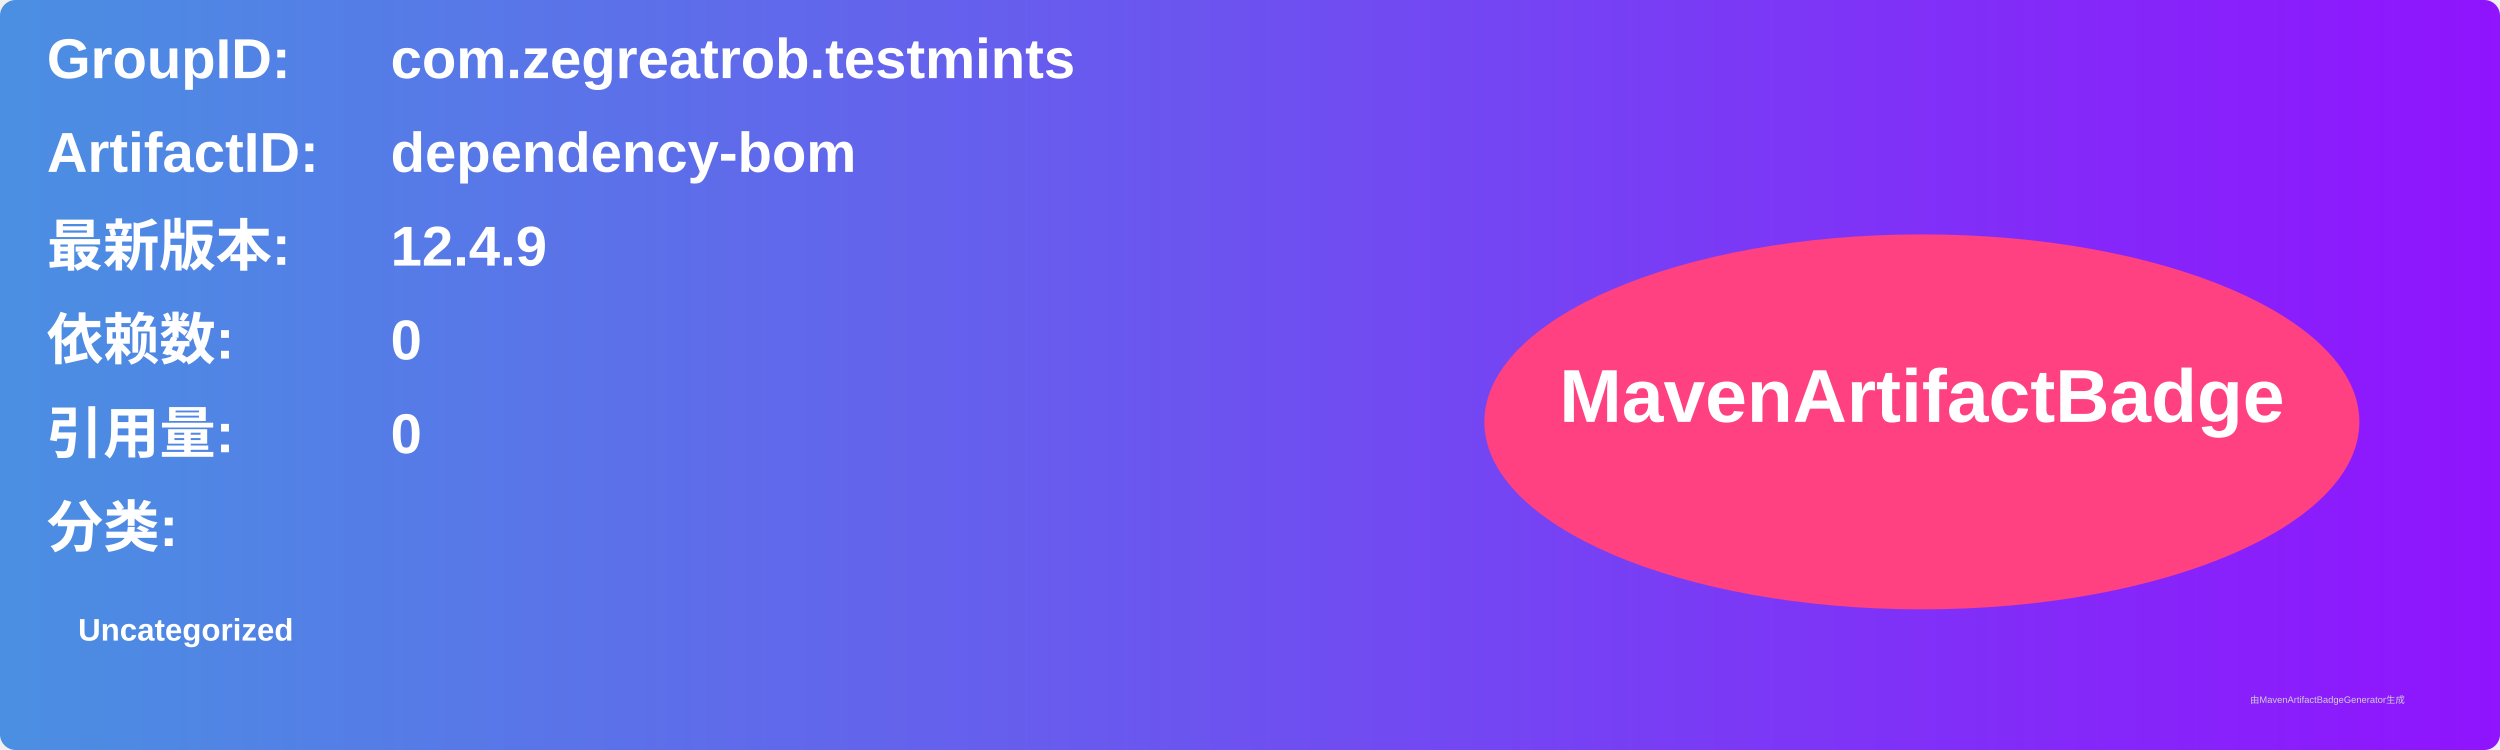
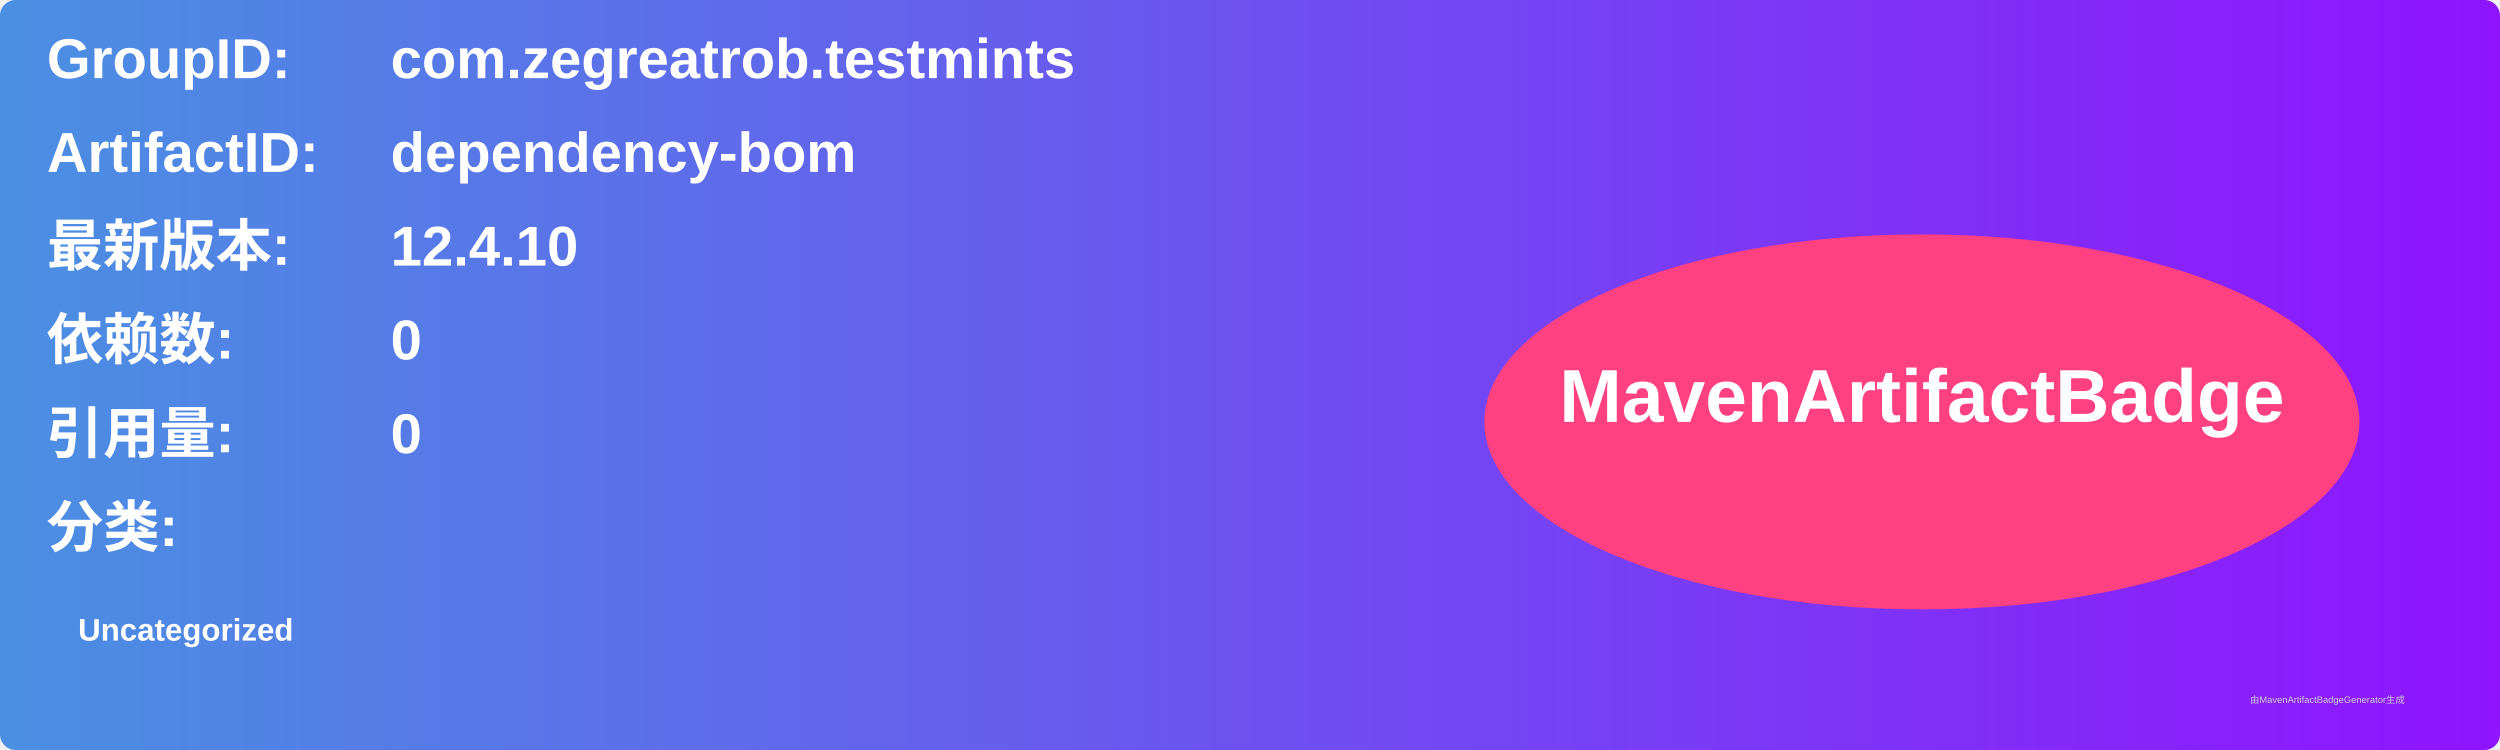
<svg xmlns="http://www.w3.org/2000/svg" width="800" height="240" viewBox="0 0 800 240">
  <linearGradient id="grad" x1="0%" y1="0%" x2="100%" y2="0%">
    <stop offset="0%" stop-color="#4a90e2" />
    <stop offset="100%" stop-color="#9013fe" />
  </linearGradient>
  <rect width="100%" height="100%" rx="5" ry="5" fill="url(#grad)" />
  <g transform="translate(15, 15)">
    <text x="0" y="10" font-family="Arial" font-size="18" fill="white" font-weight="bold" width="260">GroupID:</text>
    <text x="110" y="10" font-family="Arial" font-size="18" fill="white" font-weight="bold" width="460">com.zegreatrob.testmints</text>
    <text x="0" y="40" font-family="Arial" font-size="18" fill="white" font-weight="bold" width="260">ArtifactID:</text>
    <text x="110" y="40" font-family="Arial" font-size="18" fill="white" font-weight="bold" width="460">dependency-bom</text>
    <text x="0" y="70" font-family="Arial" font-size="18" fill="white" font-weight="bold">最新版本:</text>
    <text x="110" y="70" font-family="Arial" font-size="18" fill="white" font-weight="bold">
-       <tspan font-weight="bold">12.4.9</tspan>
+       <tspan font-weight="bold">12.4.10</tspan>
    </text>
    <text x="0" y="100" font-family="Arial" font-size="18" fill="white" font-weight="bold">依赖数: </text>
    <text x="110" y="100" font-family="Arial" font-size="18" fill="white">
      <tspan font-weight="bold">0</tspan>
    </text>
    <text x="0" y="130" font-family="Arial" font-size="18" fill="white" font-weight="bold">引用量: </text>
    <text x="110" y="130" font-family="Arial" font-size="18" fill="white">
      <tspan font-weight="bold">0</tspan>
    </text>
    <text x="0" y="160" font-family="Arial" font-size="18" fill="white" font-weight="bold">分类:</text>
    <text x="10" y="190" font-family="Arial" font-size="10" fill="white">
      <tspan font-weight="bold">Uncategorized</tspan>
    </text>
    <ellipse cx="600" cy="120" rx="140" ry="60" fill="#ff4081" />
    <text x="600" y="120" text-anchor="middle" font-family="Arial" font-size="24" fill="white" font-weight="bold">MavenArtifactBadge</text>
  </g>
  <text x="720" y="225" font-family="Arial" font-size="3" fill="#d0d0d0">由MavenArtifactBadgeGenerator生成</text>
</svg>
